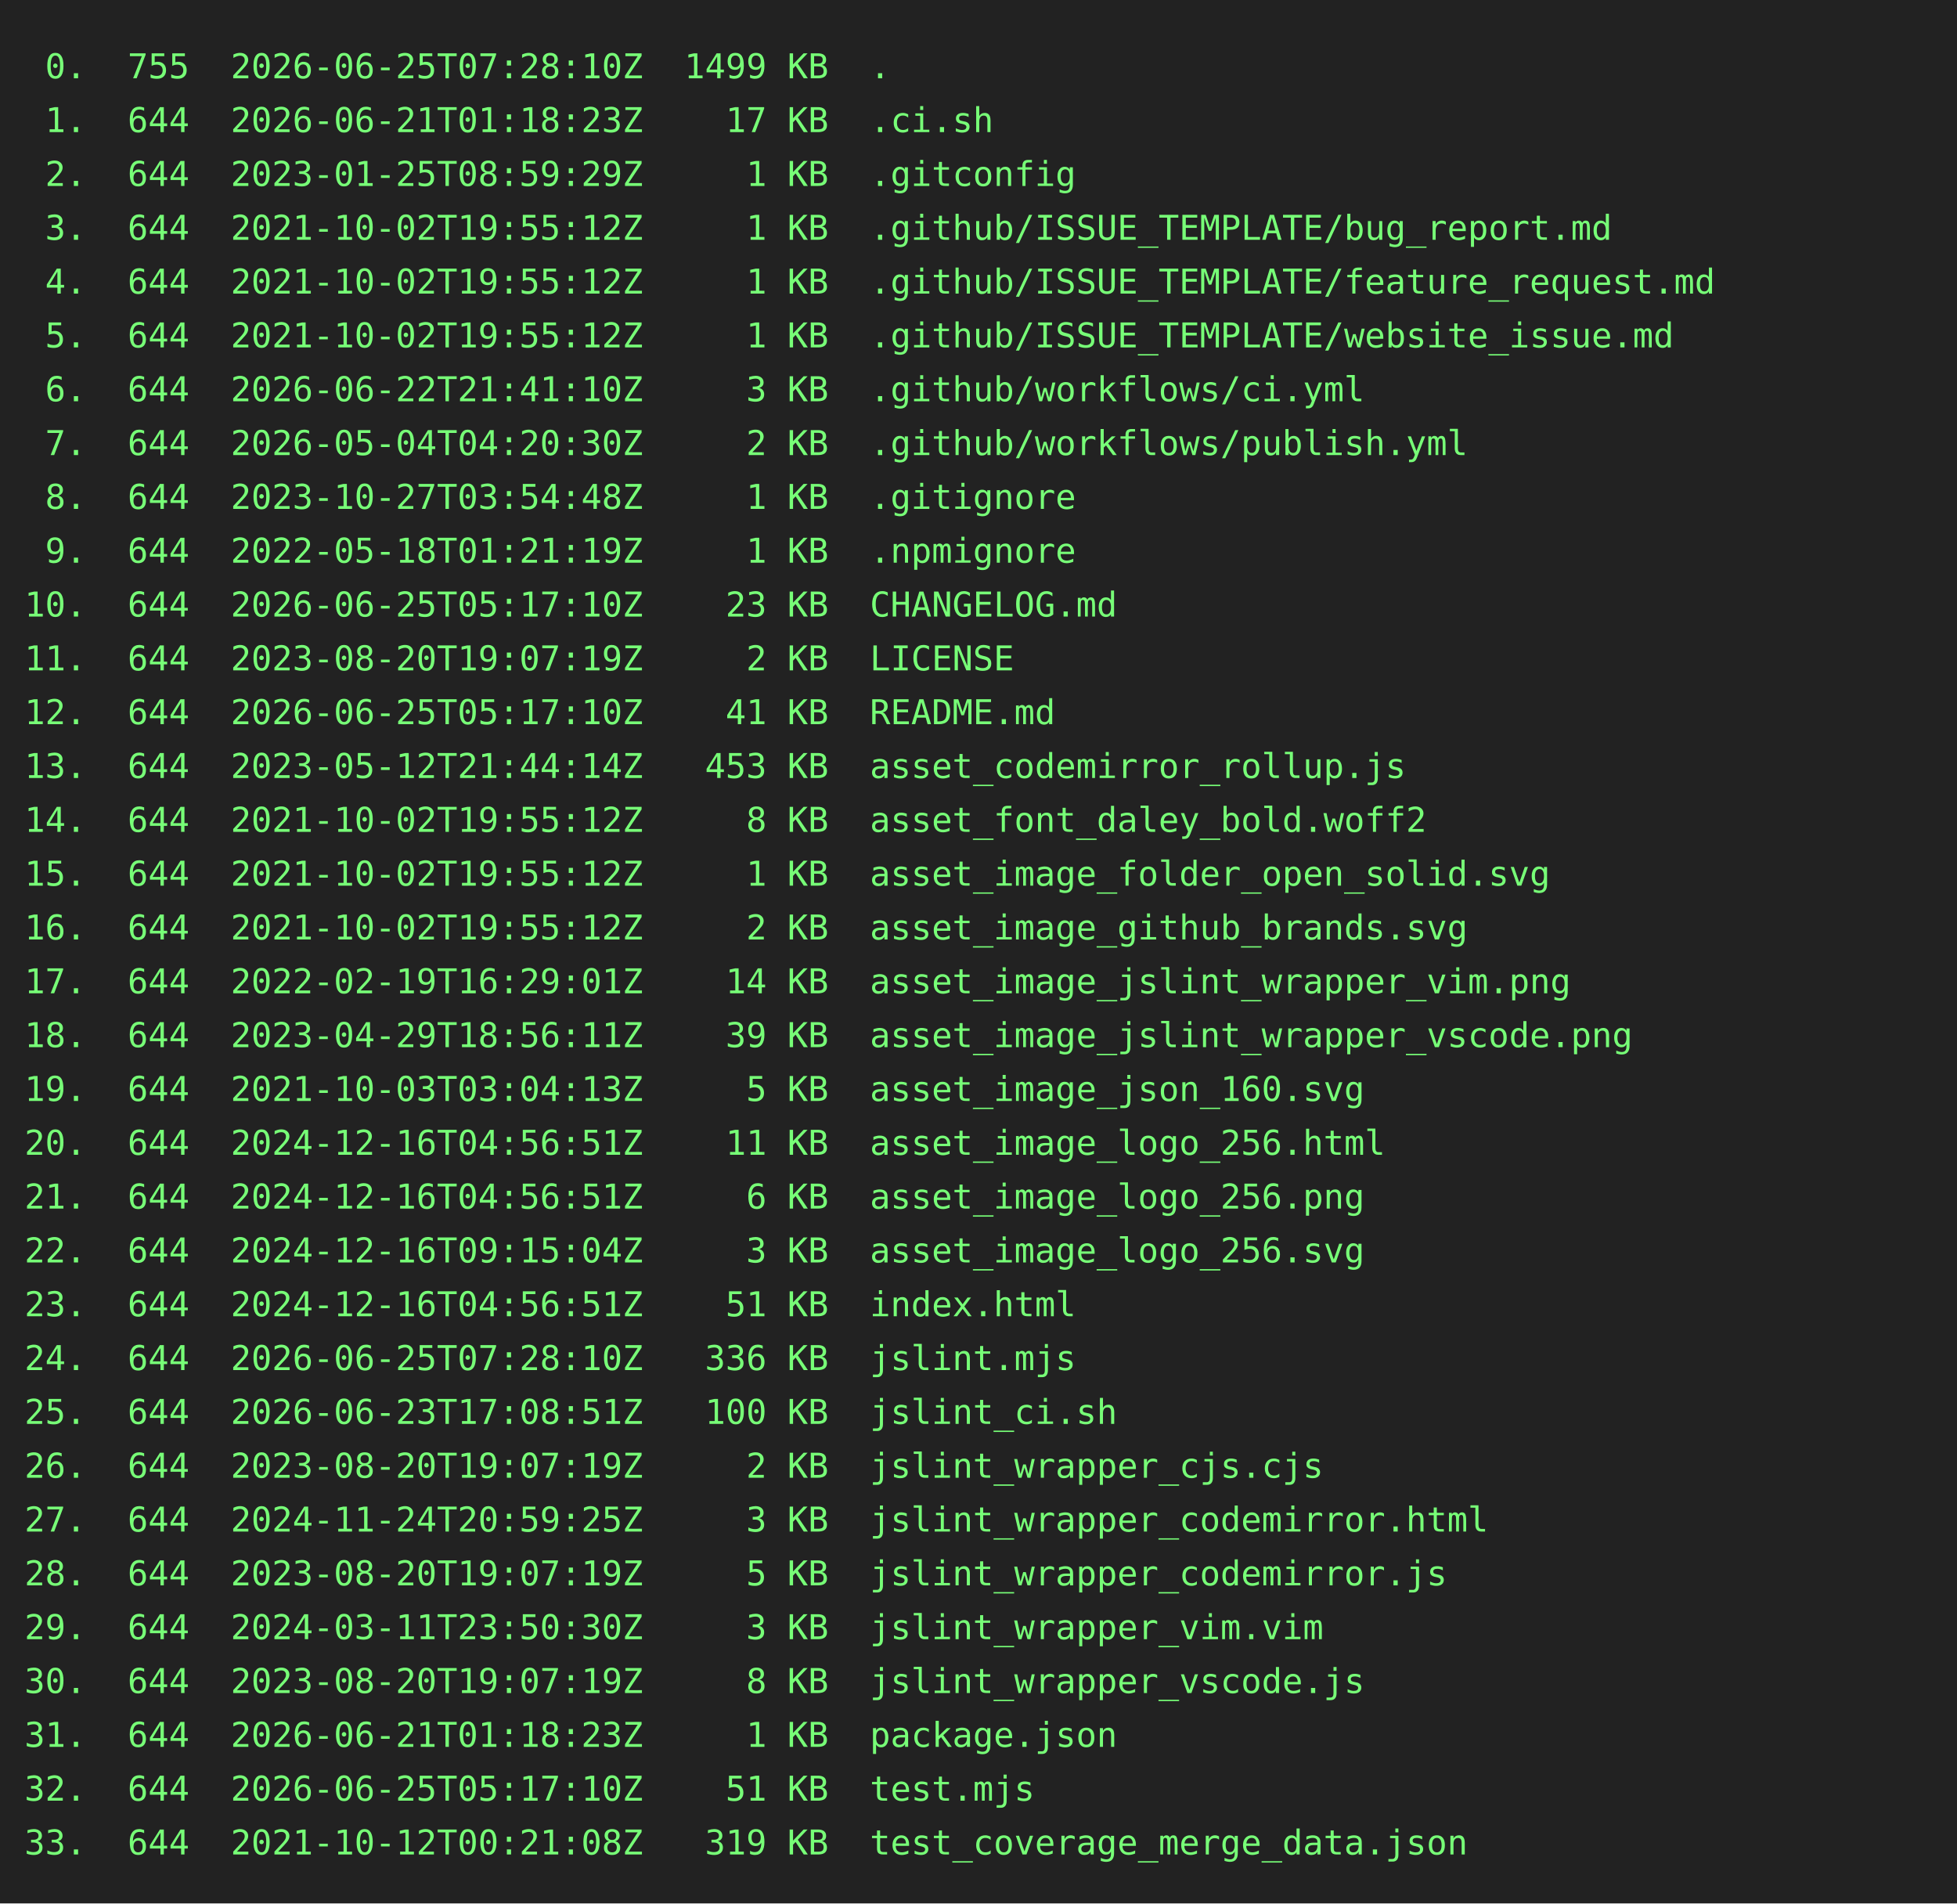
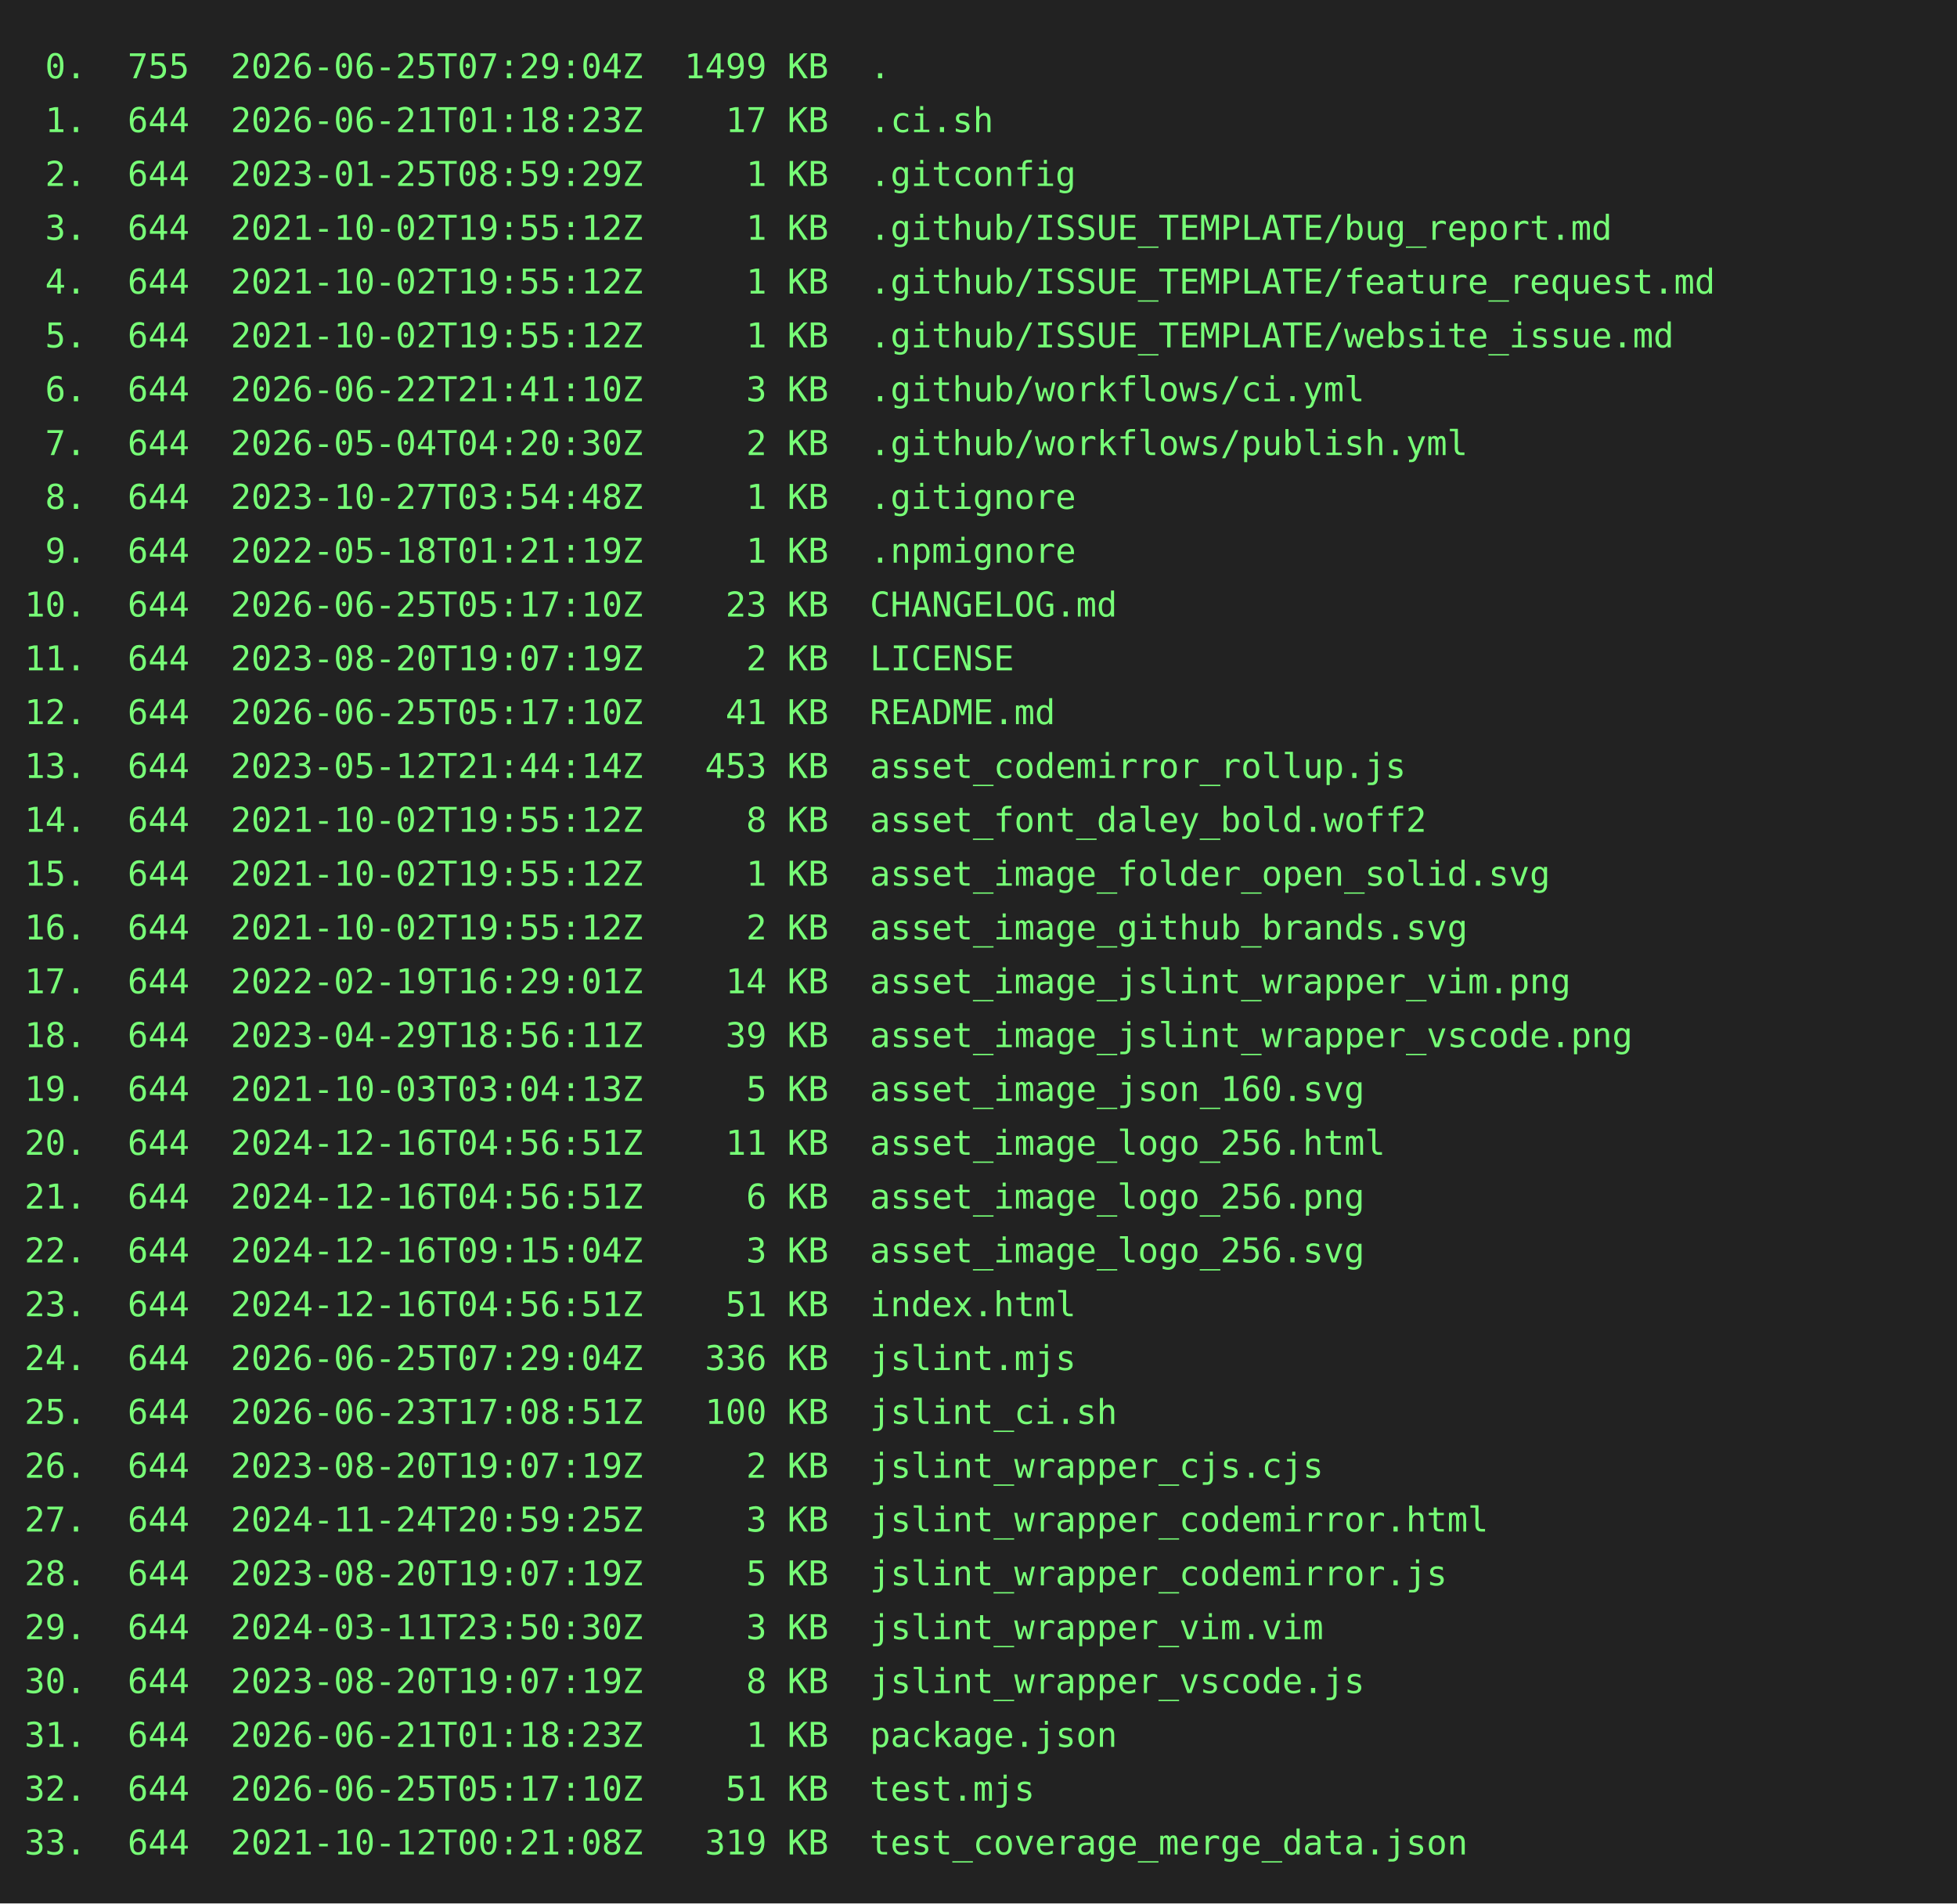
<svg xmlns="http://www.w3.org/2000/svg" height="778" width="800">
  <rect height="778" fill="#222" width="800" />
  <text fill="#7f7" font-family="consolas, menlo, monospace" font-size="14" xml:space="preserve">
-     <tspan lengthAdjust="spacingAndGlyphs" textLength="768" x="10" y="32"> 0.  755  2026-06-25T07:28:10Z  1499 KB  .                                                       </tspan>
+     <tspan lengthAdjust="spacingAndGlyphs" textLength="768" x="10" y="32"> 0.  755  2026-06-25T07:29:04Z  1499 KB  .                                                       </tspan>
    <tspan lengthAdjust="spacingAndGlyphs" textLength="768" x="10" y="54"> 1.  644  2026-06-21T01:18:23Z    17 KB  .ci.sh                                                  </tspan>
    <tspan lengthAdjust="spacingAndGlyphs" textLength="768" x="10" y="76"> 2.  644  2023-01-25T08:59:29Z     1 KB  .gitconfig                                              </tspan>
    <tspan lengthAdjust="spacingAndGlyphs" textLength="768" x="10" y="98"> 3.  644  2021-10-02T19:55:12Z     1 KB  .github/ISSUE_TEMPLATE/bug_report.md                    </tspan>
    <tspan lengthAdjust="spacingAndGlyphs" textLength="768" x="10" y="120"> 4.  644  2021-10-02T19:55:12Z     1 KB  .github/ISSUE_TEMPLATE/feature_request.md               </tspan>
    <tspan lengthAdjust="spacingAndGlyphs" textLength="768" x="10" y="142"> 5.  644  2021-10-02T19:55:12Z     1 KB  .github/ISSUE_TEMPLATE/website_issue.md                 </tspan>
    <tspan lengthAdjust="spacingAndGlyphs" textLength="768" x="10" y="164"> 6.  644  2026-06-22T21:41:10Z     3 KB  .github/workflows/ci.yml                                </tspan>
    <tspan lengthAdjust="spacingAndGlyphs" textLength="768" x="10" y="186"> 7.  644  2026-05-04T04:20:30Z     2 KB  .github/workflows/publish.yml                           </tspan>
    <tspan lengthAdjust="spacingAndGlyphs" textLength="768" x="10" y="208"> 8.  644  2023-10-27T03:54:48Z     1 KB  .gitignore                                              </tspan>
    <tspan lengthAdjust="spacingAndGlyphs" textLength="768" x="10" y="230"> 9.  644  2022-05-18T01:21:19Z     1 KB  .npmignore                                              </tspan>
    <tspan lengthAdjust="spacingAndGlyphs" textLength="768" x="10" y="252">10.  644  2026-06-25T05:17:10Z    23 KB  CHANGELOG.md                                            </tspan>
    <tspan lengthAdjust="spacingAndGlyphs" textLength="768" x="10" y="274">11.  644  2023-08-20T19:07:19Z     2 KB  LICENSE                                                 </tspan>
    <tspan lengthAdjust="spacingAndGlyphs" textLength="768" x="10" y="296">12.  644  2026-06-25T05:17:10Z    41 KB  README.md                                               </tspan>
    <tspan lengthAdjust="spacingAndGlyphs" textLength="768" x="10" y="318">13.  644  2023-05-12T21:44:14Z   453 KB  asset_codemirror_rollup.js                              </tspan>
    <tspan lengthAdjust="spacingAndGlyphs" textLength="768" x="10" y="340">14.  644  2021-10-02T19:55:12Z     8 KB  asset_font_daley_bold.woff2                             </tspan>
    <tspan lengthAdjust="spacingAndGlyphs" textLength="768" x="10" y="362">15.  644  2021-10-02T19:55:12Z     1 KB  asset_image_folder_open_solid.svg                       </tspan>
    <tspan lengthAdjust="spacingAndGlyphs" textLength="768" x="10" y="384">16.  644  2021-10-02T19:55:12Z     2 KB  asset_image_github_brands.svg                           </tspan>
    <tspan lengthAdjust="spacingAndGlyphs" textLength="768" x="10" y="406">17.  644  2022-02-19T16:29:01Z    14 KB  asset_image_jslint_wrapper_vim.png                      </tspan>
    <tspan lengthAdjust="spacingAndGlyphs" textLength="768" x="10" y="428">18.  644  2023-04-29T18:56:11Z    39 KB  asset_image_jslint_wrapper_vscode.png                   </tspan>
    <tspan lengthAdjust="spacingAndGlyphs" textLength="768" x="10" y="450">19.  644  2021-10-03T03:04:13Z     5 KB  asset_image_json_160.svg                                </tspan>
    <tspan lengthAdjust="spacingAndGlyphs" textLength="768" x="10" y="472">20.  644  2024-12-16T04:56:51Z    11 KB  asset_image_logo_256.html                               </tspan>
    <tspan lengthAdjust="spacingAndGlyphs" textLength="768" x="10" y="494">21.  644  2024-12-16T04:56:51Z     6 KB  asset_image_logo_256.png                                </tspan>
    <tspan lengthAdjust="spacingAndGlyphs" textLength="768" x="10" y="516">22.  644  2024-12-16T09:15:04Z     3 KB  asset_image_logo_256.svg                                </tspan>
    <tspan lengthAdjust="spacingAndGlyphs" textLength="768" x="10" y="538">23.  644  2024-12-16T04:56:51Z    51 KB  index.html                                              </tspan>
-     <tspan lengthAdjust="spacingAndGlyphs" textLength="768" x="10" y="560">24.  644  2026-06-25T07:28:10Z   336 KB  jslint.mjs                                              </tspan>
+     <tspan lengthAdjust="spacingAndGlyphs" textLength="768" x="10" y="560">24.  644  2026-06-25T07:29:04Z   336 KB  jslint.mjs                                              </tspan>
    <tspan lengthAdjust="spacingAndGlyphs" textLength="768" x="10" y="582">25.  644  2026-06-23T17:08:51Z   100 KB  jslint_ci.sh                                            </tspan>
    <tspan lengthAdjust="spacingAndGlyphs" textLength="768" x="10" y="604">26.  644  2023-08-20T19:07:19Z     2 KB  jslint_wrapper_cjs.cjs                                  </tspan>
    <tspan lengthAdjust="spacingAndGlyphs" textLength="768" x="10" y="626">27.  644  2024-11-24T20:59:25Z     3 KB  jslint_wrapper_codemirror.html                          </tspan>
    <tspan lengthAdjust="spacingAndGlyphs" textLength="768" x="10" y="648">28.  644  2023-08-20T19:07:19Z     5 KB  jslint_wrapper_codemirror.js                            </tspan>
    <tspan lengthAdjust="spacingAndGlyphs" textLength="768" x="10" y="670">29.  644  2024-03-11T23:50:30Z     3 KB  jslint_wrapper_vim.vim                                  </tspan>
    <tspan lengthAdjust="spacingAndGlyphs" textLength="768" x="10" y="692">30.  644  2023-08-20T19:07:19Z     8 KB  jslint_wrapper_vscode.js                                </tspan>
    <tspan lengthAdjust="spacingAndGlyphs" textLength="768" x="10" y="714">31.  644  2026-06-21T01:18:23Z     1 KB  package.json                                            </tspan>
    <tspan lengthAdjust="spacingAndGlyphs" textLength="768" x="10" y="736">32.  644  2026-06-25T05:17:10Z    51 KB  test.mjs                                                </tspan>
    <tspan lengthAdjust="spacingAndGlyphs" textLength="768" x="10" y="758">33.  644  2021-10-12T00:21:08Z   319 KB  test_coverage_merge_data.json                           </tspan>
  </text>
</svg>
